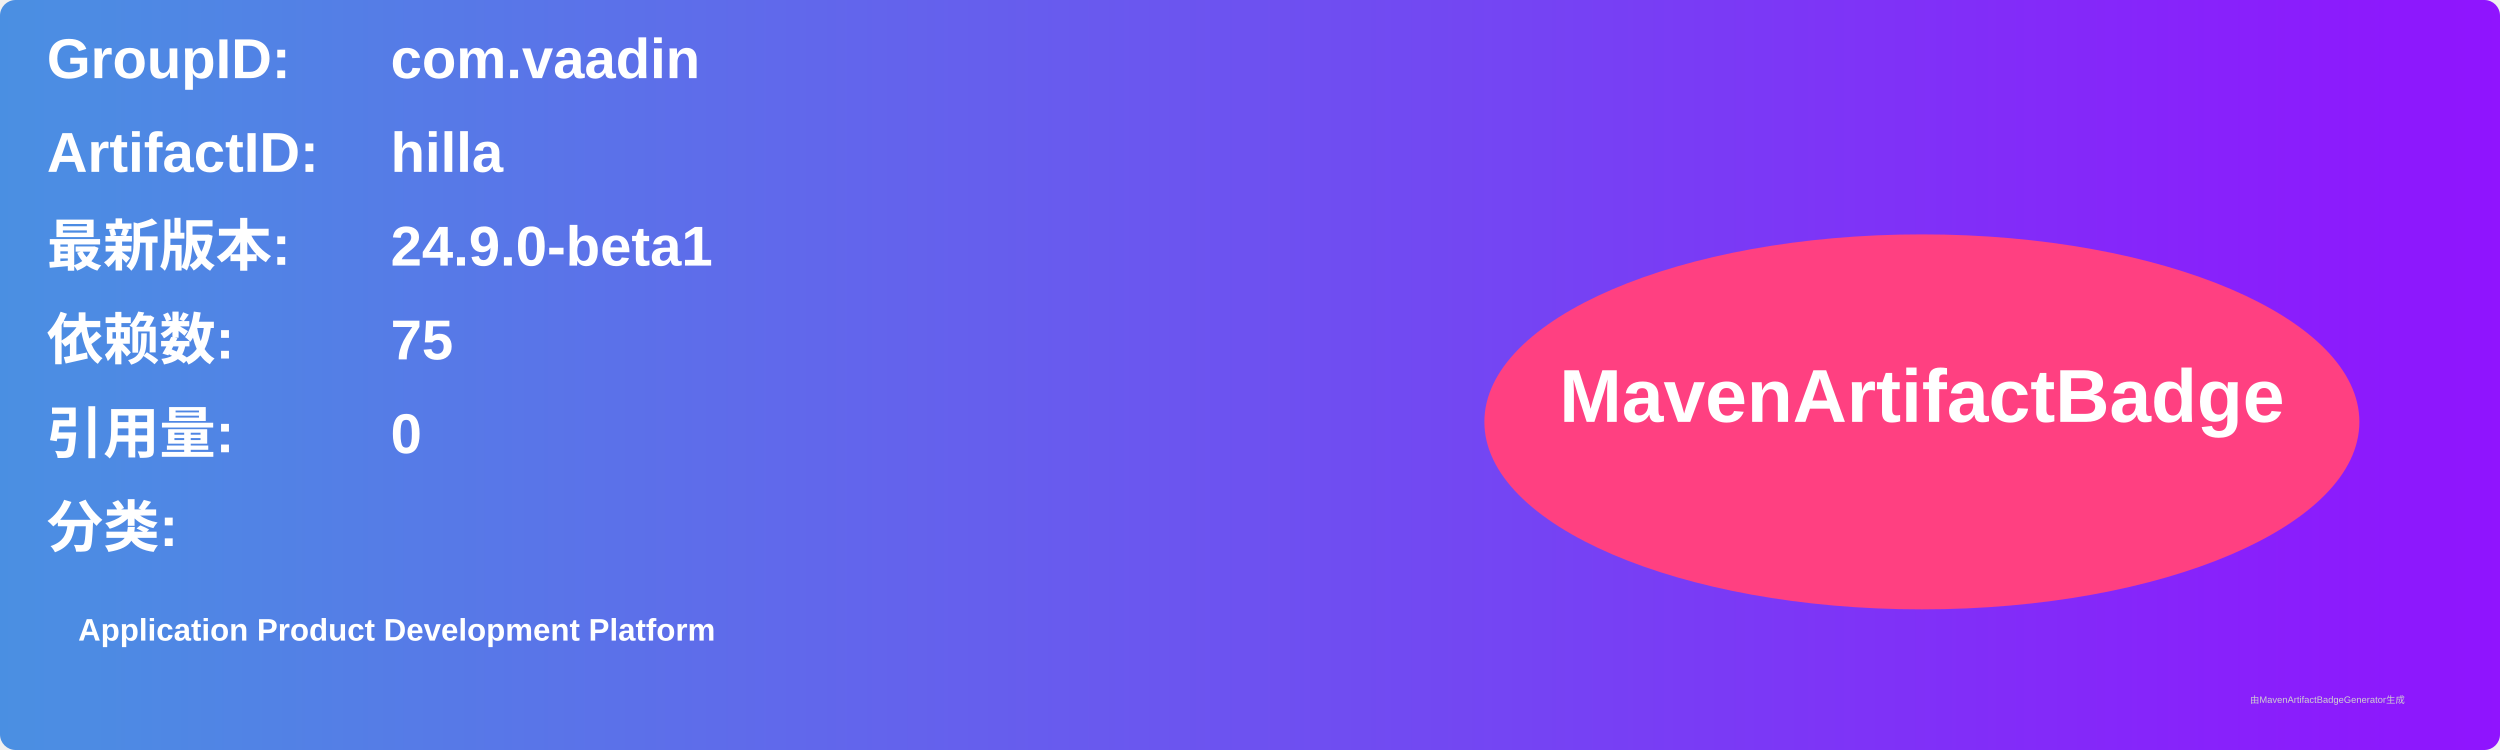
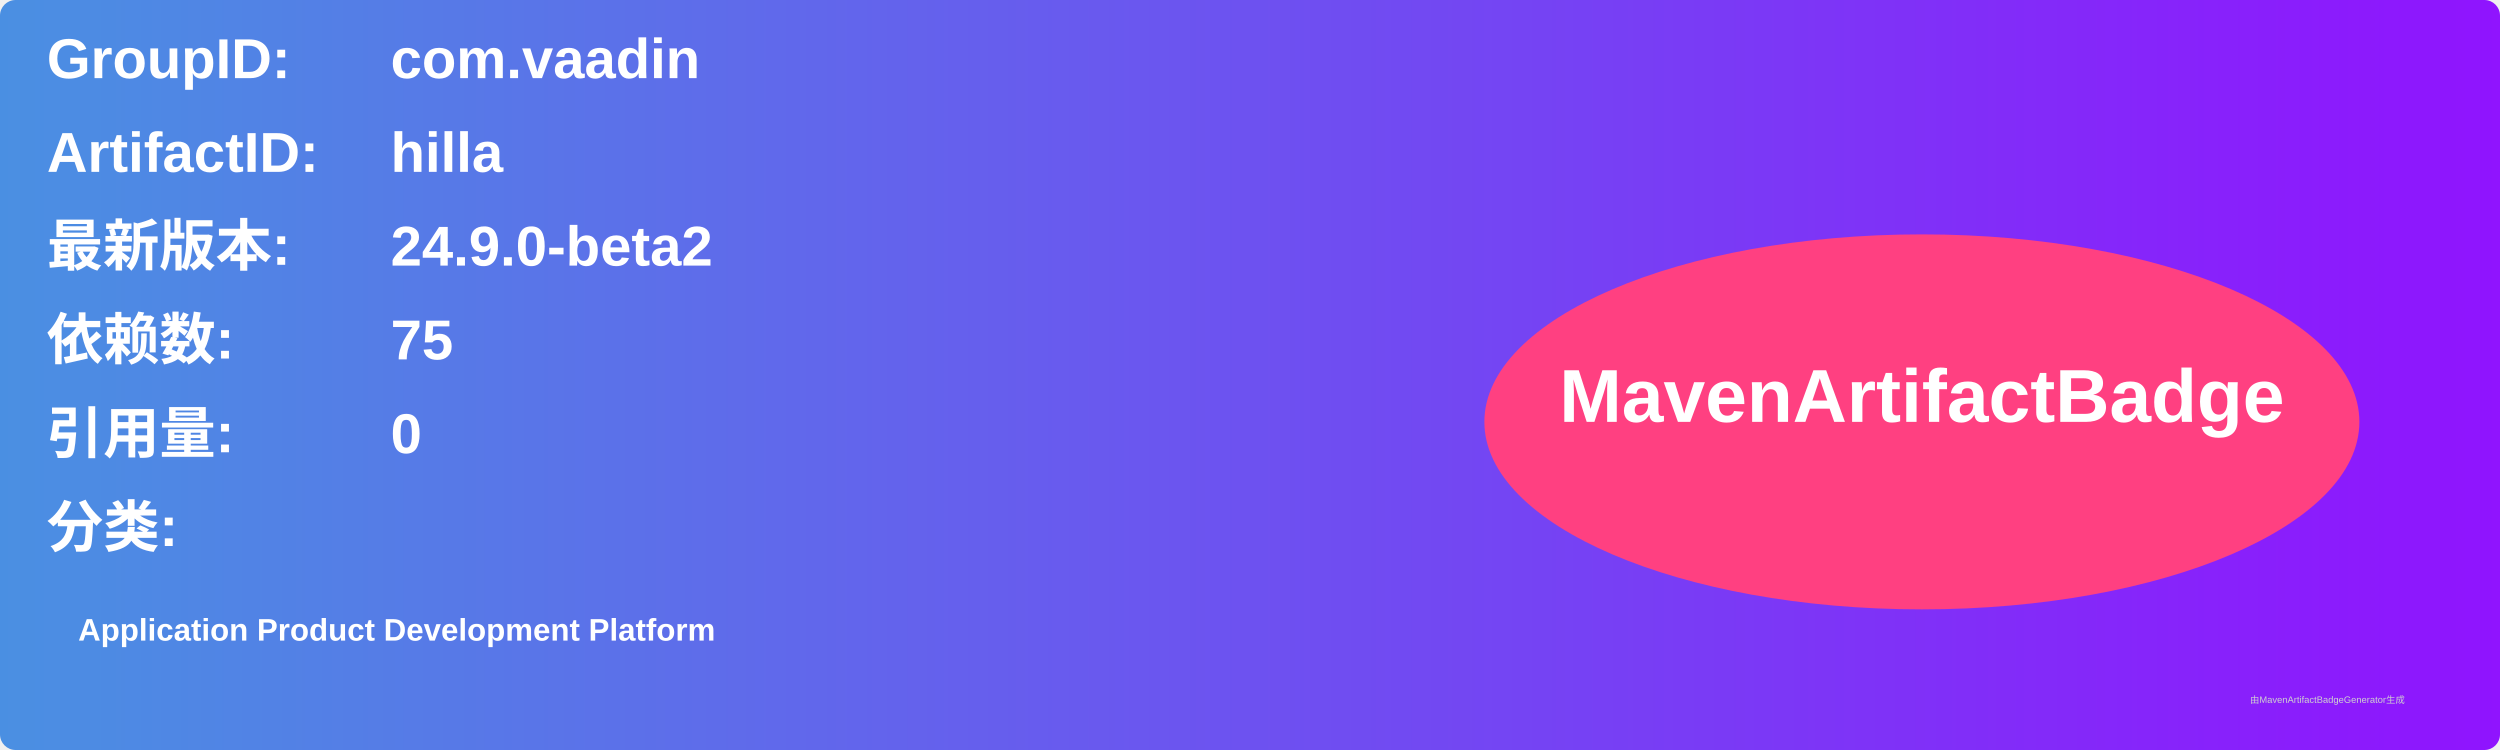
<svg xmlns="http://www.w3.org/2000/svg" width="800" height="240" viewBox="0 0 800 240">
  <linearGradient id="grad" x1="0%" y1="0%" x2="100%" y2="0%">
    <stop offset="0%" stop-color="#4a90e2" />
    <stop offset="100%" stop-color="#9013fe" />
  </linearGradient>
  <rect width="100%" height="100%" rx="5" ry="5" fill="url(#grad)" />
  <g transform="translate(15, 15)">
    <text x="0" y="10" font-family="Arial" font-size="18" fill="white" font-weight="bold" width="260">GroupID:</text>
    <text x="110" y="10" font-family="Arial" font-size="18" fill="white" font-weight="bold" width="460">com.vaadin</text>
    <text x="0" y="40" font-family="Arial" font-size="18" fill="white" font-weight="bold" width="260">ArtifactID:</text>
    <text x="110" y="40" font-family="Arial" font-size="18" fill="white" font-weight="bold" width="460">hilla</text>
    <text x="0" y="70" font-family="Arial" font-size="18" fill="white" font-weight="bold">最新版本:</text>
    <text x="110" y="70" font-family="Arial" font-size="18" fill="white" font-weight="bold">
-       <tspan font-weight="bold">24.9.0-beta1</tspan>
+       <tspan font-weight="bold">24.9.0-beta2</tspan>
    </text>
    <text x="0" y="100" font-family="Arial" font-size="18" fill="white" font-weight="bold">依赖数: </text>
    <text x="110" y="100" font-family="Arial" font-size="18" fill="white">
      <tspan font-weight="bold">75</tspan>
    </text>
    <text x="0" y="130" font-family="Arial" font-size="18" fill="white" font-weight="bold">引用量: </text>
    <text x="110" y="130" font-family="Arial" font-size="18" fill="white">
      <tspan font-weight="bold">0</tspan>
    </text>
    <text x="0" y="160" font-family="Arial" font-size="18" fill="white" font-weight="bold">分类:</text>
    <text x="10" y="190" font-family="Arial" font-size="10" fill="white">
      <tspan font-weight="bold">Application Product Development Platform</tspan>
    </text>
    <ellipse cx="600" cy="120" rx="140" ry="60" fill="#ff4081" />
    <text x="600" y="120" text-anchor="middle" font-family="Arial" font-size="24" fill="white" font-weight="bold">MavenArtifactBadge</text>
  </g>
  <text x="720" y="225" font-family="Arial" font-size="3" fill="#d0d0d0">由MavenArtifactBadgeGenerator生成</text>
</svg>
